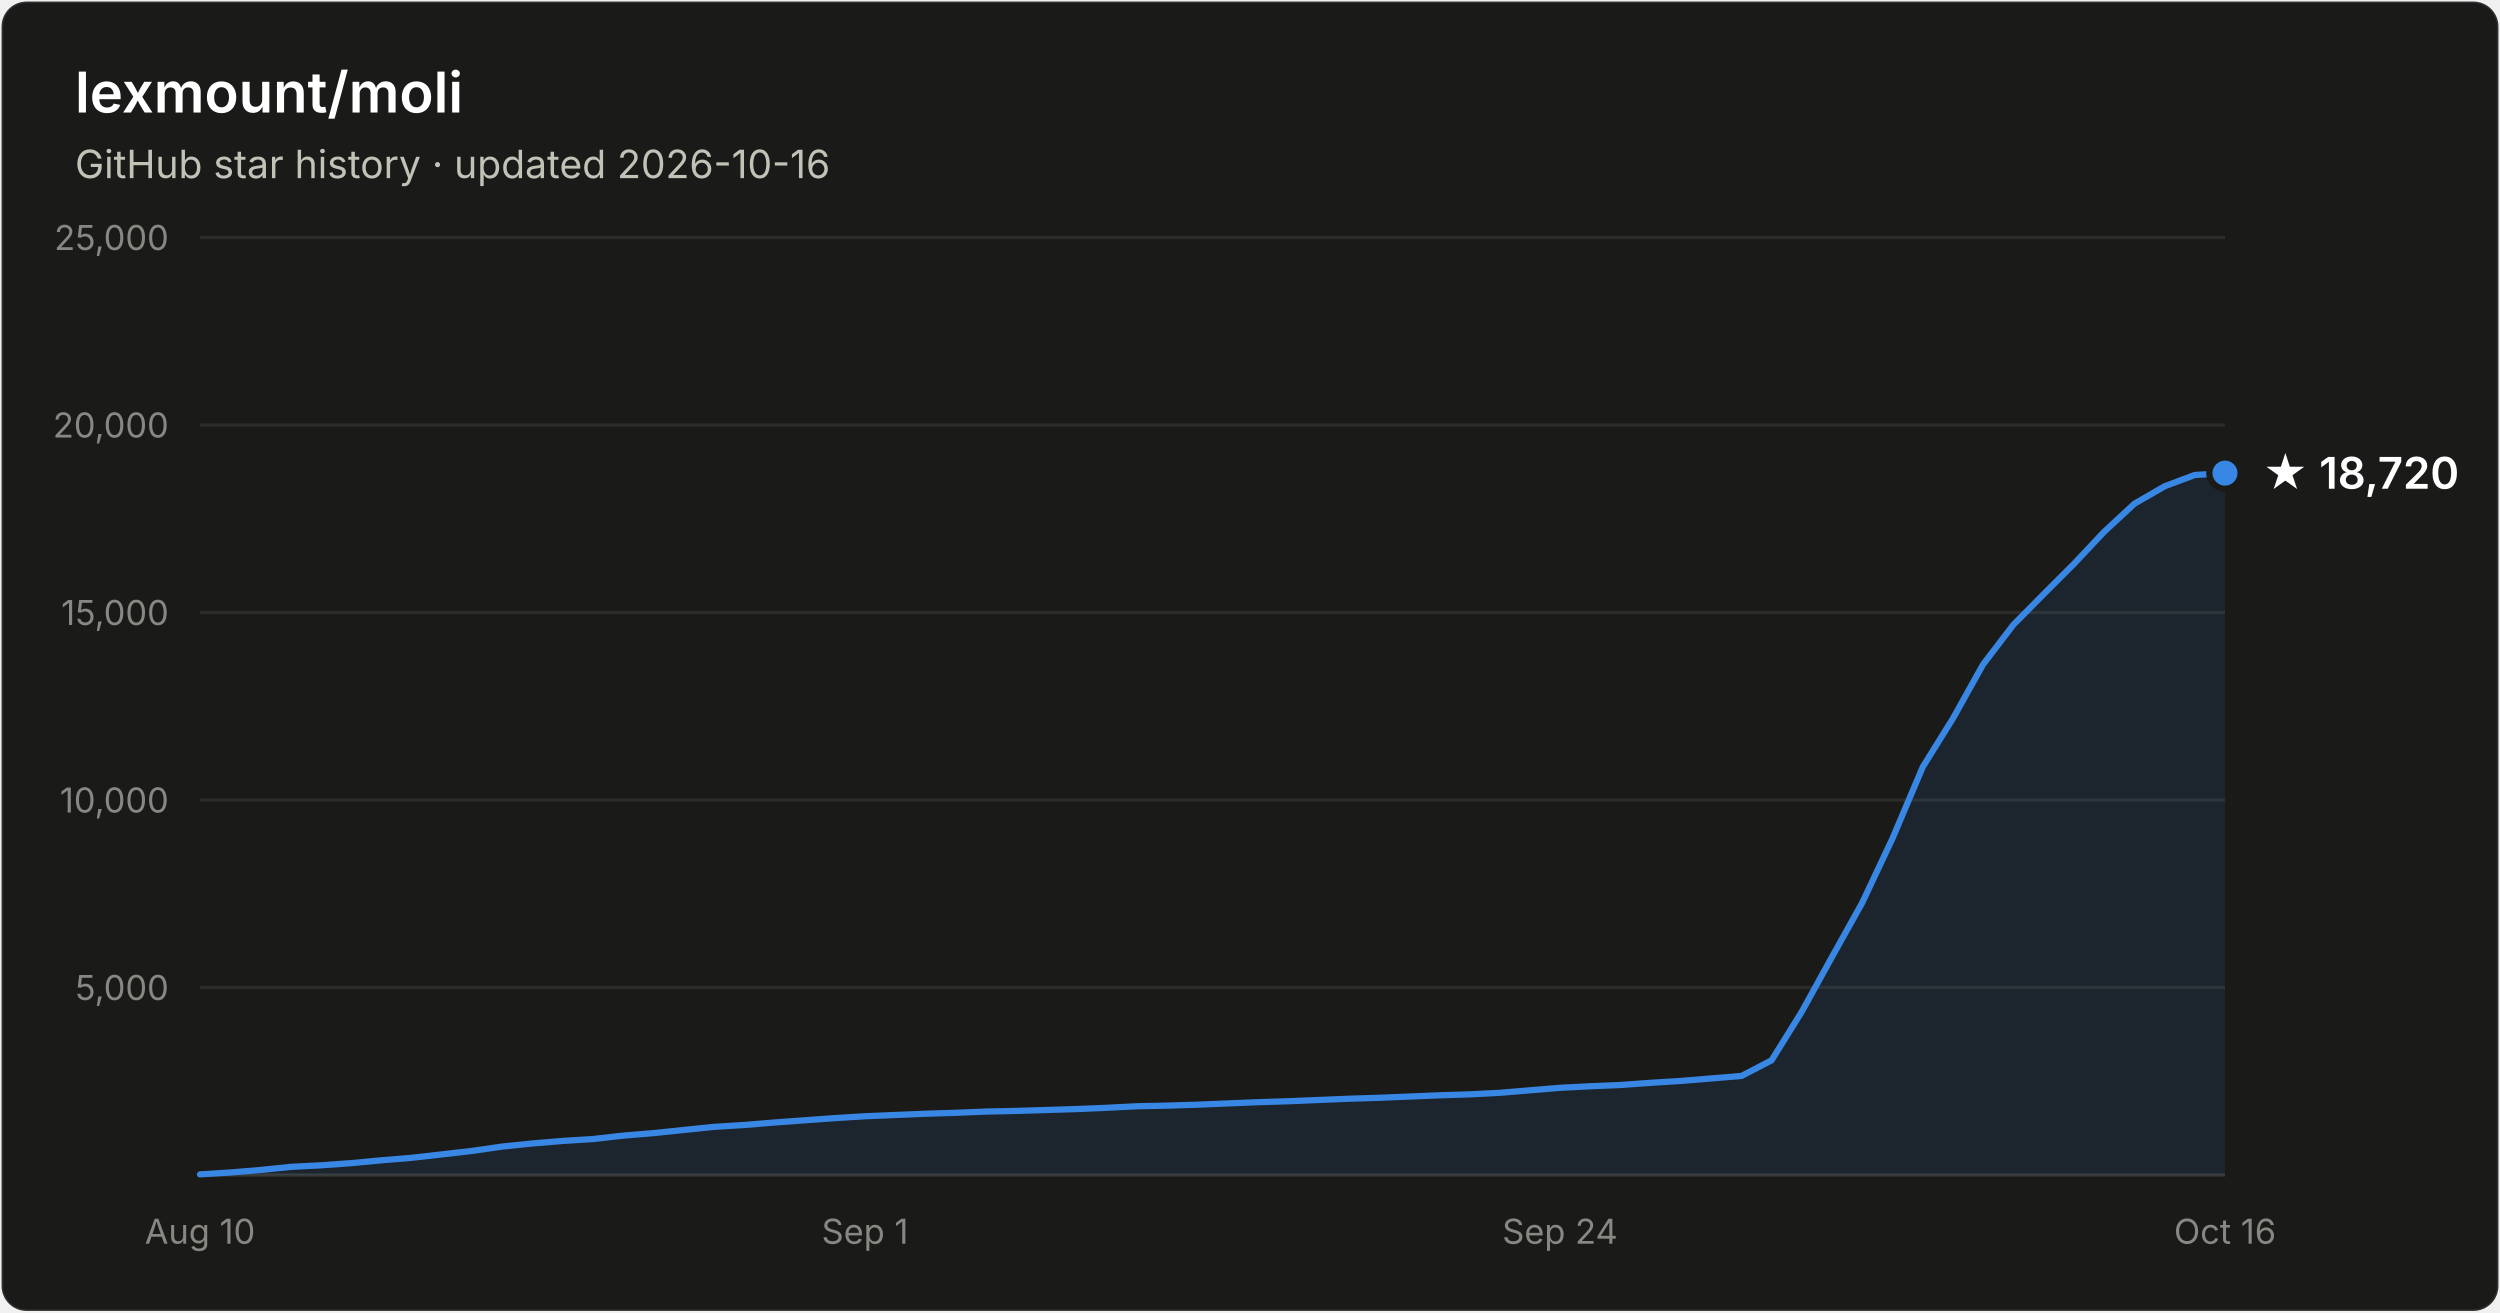
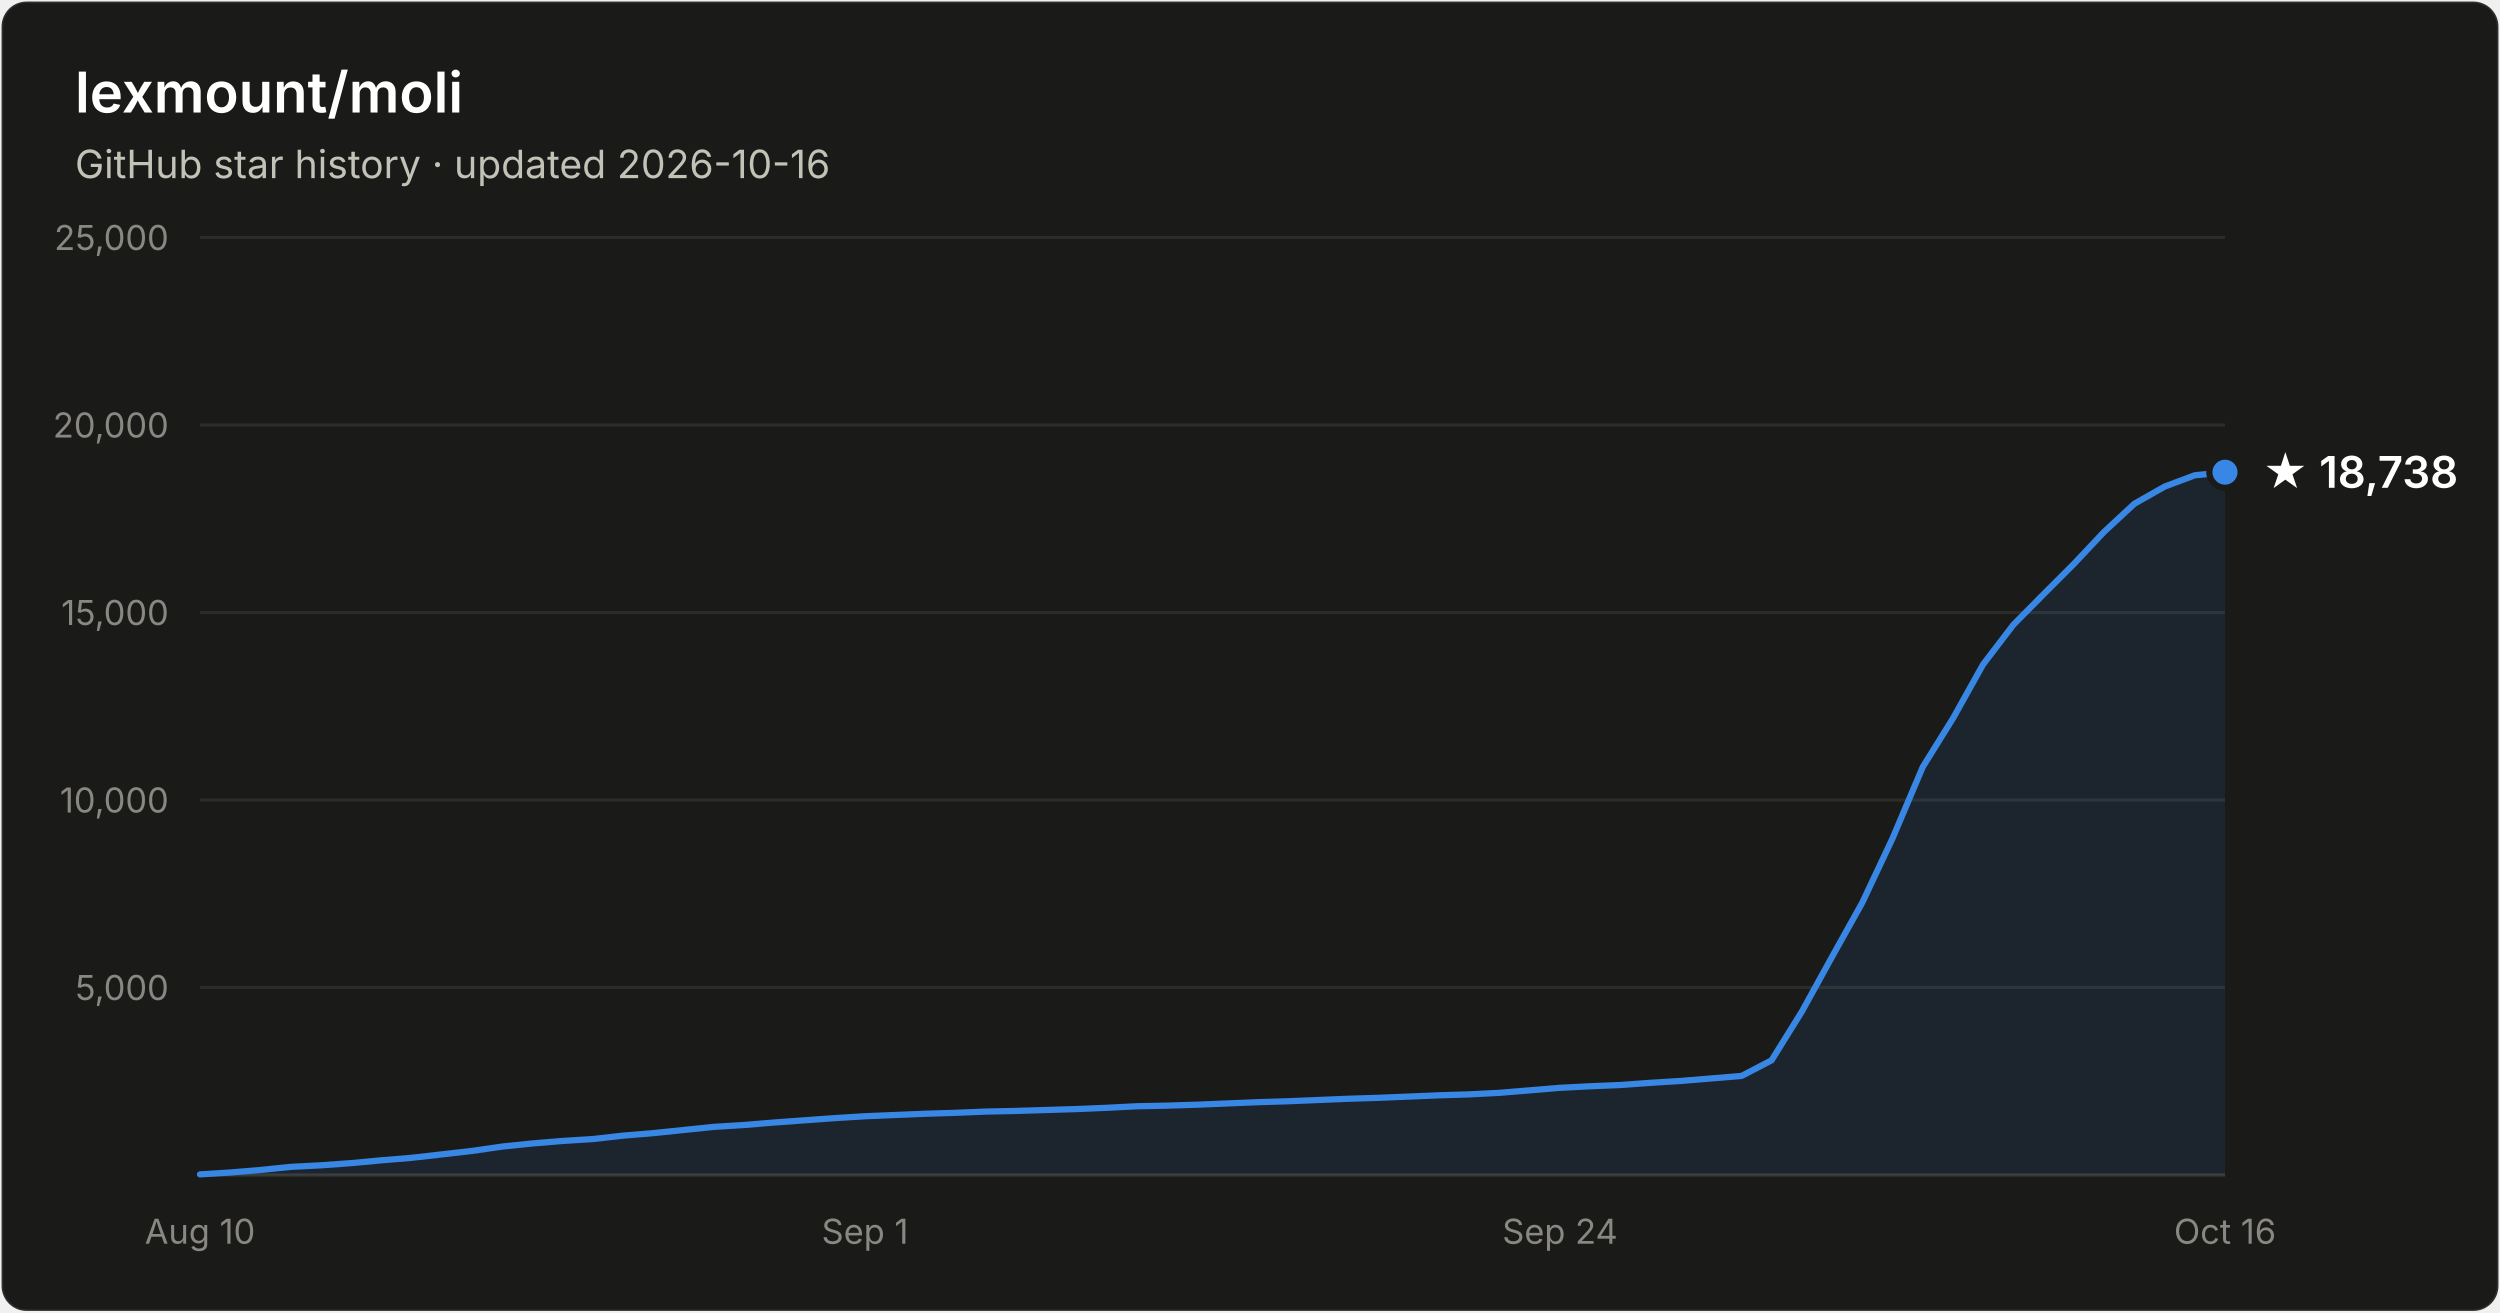
- <svg xmlns="http://www.w3.org/2000/svg" width="800" height="420" viewBox="0 0 800 420" font-family="system-ui, -apple-system, Segoe UI, sans-serif" role="img" aria-label="Star history of lexmount/moli: 18,720 stars as of 2026-10-16">
+ <svg xmlns="http://www.w3.org/2000/svg" width="800" height="420" viewBox="0 0 800 420" font-family="system-ui, -apple-system, Segoe UI, sans-serif" role="img" aria-label="Star history of lexmount/moli: 18,738 stars as of 2026-10-16">
  <rect x="0.5" y="0.5" width="799" height="419" rx="8" fill="#1a1a19" stroke="rgba(255,255,255,0.10)" />
  <text x="24" y="36" fill="#ffffff" font-size="18" font-weight="600">lexmount/moli</text>
  <text x="24" y="57" fill="#c3c2b7" font-size="12.5">GitHub star history · updated 2026-10-16</text>
  <line x1="64" y1="316.0" x2="712" y2="316.0" stroke="#2c2c2a" stroke-width="1" />
  <text x="54" y="320.0" text-anchor="end" fill="#898781" font-size="11" style="font-variant-numeric:tabular-nums">5,000</text>
  <line x1="64" y1="256.0" x2="712" y2="256.0" stroke="#2c2c2a" stroke-width="1" />
  <text x="54" y="260.0" text-anchor="end" fill="#898781" font-size="11" style="font-variant-numeric:tabular-nums">10,000</text>
  <line x1="64" y1="196.0" x2="712" y2="196.0" stroke="#2c2c2a" stroke-width="1" />
  <text x="54" y="200.0" text-anchor="end" fill="#898781" font-size="11" style="font-variant-numeric:tabular-nums">15,000</text>
  <line x1="64" y1="136.0" x2="712" y2="136.0" stroke="#2c2c2a" stroke-width="1" />
  <text x="54" y="140.0" text-anchor="end" fill="#898781" font-size="11" style="font-variant-numeric:tabular-nums">20,000</text>
  <line x1="64" y1="76.0" x2="712" y2="76.0" stroke="#2c2c2a" stroke-width="1" />
  <text x="54" y="80.0" text-anchor="end" fill="#898781" font-size="11" style="font-variant-numeric:tabular-nums">25,000</text>
  <line x1="64" y1="376" x2="712" y2="376" stroke="#383835" stroke-width="1" />
  <text x="64.0" y="398" text-anchor="middle" fill="#898781" font-size="11" style="font-variant-numeric:tabular-nums">Aug 10</text>
  <text x="276.8" y="398" text-anchor="middle" fill="#898781" font-size="11" style="font-variant-numeric:tabular-nums">Sep 1</text>
  <text x="499.2" y="398" text-anchor="middle" fill="#898781" font-size="11" style="font-variant-numeric:tabular-nums">Sep 24</text>
  <text x="712.0" y="398" text-anchor="middle" fill="#898781" font-size="11" style="font-variant-numeric:tabular-nums">Oct 16</text>
-   <path d="M64.0 375.8 L73.7 375.2 L83.3 374.4 L93.0 373.4 L102.7 372.9 L112.4 372.2 L122.0 371.3 L131.7 370.5 L141.4 369.4 L151.0 368.3 L160.7 366.9 L170.4 365.9 L180.1 365.1 L189.7 364.5 L199.4 363.4 L209.1 362.6 L218.7 361.6 L228.4 360.6 L238.1 360.0 L247.8 359.2 L257.4 358.5 L267.1 357.8 L276.8 357.2 L286.4 356.8 L296.1 356.4 L305.8 356.1 L315.5 355.7 L325.1 355.5 L334.8 355.2 L344.5 354.9 L354.1 354.5 L363.8 354.0 L373.5 353.8 L383.2 353.5 L392.8 353.1 L402.5 352.7 L412.2 352.4 L421.9 352.0 L431.5 351.6 L441.2 351.3 L450.9 350.9 L460.5 350.5 L470.2 350.2 L479.9 349.7 L489.6 348.9 L499.2 348.1 L508.9 347.6 L518.6 347.2 L528.2 346.5 L537.9 345.9 L547.6 345.1 L557.3 344.3 L566.9 339.3 L576.6 323.7 L586.3 306.1 L595.9 288.9 L605.6 268.3 L615.3 245.4 L625.0 229.8 L634.6 212.6 L644.3 199.9 L654.0 190.1 L663.6 180.5 L673.3 170.2 L683.0 161.2 L692.7 155.6 L702.3 152.0 L712.0 151.4 L712.0 376 L64.0 376 Z" fill="#3987e5" fill-opacity="0.1" />
-   <path d="M64.0 375.8 L73.7 375.2 L83.3 374.4 L93.0 373.4 L102.7 372.9 L112.4 372.2 L122.0 371.3 L131.7 370.5 L141.4 369.4 L151.0 368.3 L160.7 366.9 L170.4 365.9 L180.1 365.1 L189.7 364.5 L199.4 363.4 L209.1 362.6 L218.7 361.6 L228.4 360.6 L238.1 360.0 L247.8 359.2 L257.4 358.5 L267.1 357.8 L276.8 357.2 L286.4 356.8 L296.1 356.4 L305.8 356.1 L315.5 355.7 L325.1 355.5 L334.8 355.2 L344.5 354.9 L354.1 354.5 L363.8 354.0 L373.5 353.8 L383.2 353.5 L392.8 353.1 L402.5 352.7 L412.2 352.4 L421.9 352.0 L431.5 351.6 L441.2 351.3 L450.9 350.9 L460.5 350.5 L470.2 350.2 L479.9 349.7 L489.6 348.9 L499.2 348.1 L508.9 347.6 L518.6 347.2 L528.2 346.5 L537.9 345.9 L547.6 345.1 L557.3 344.3 L566.9 339.3 L576.6 323.7 L586.3 306.1 L595.9 288.9 L605.6 268.3 L615.3 245.4 L625.0 229.8 L634.6 212.6 L644.3 199.9 L654.0 190.1 L663.6 180.5 L673.3 170.2 L683.0 161.2 L692.7 155.6 L702.3 152.0 L712.0 151.4" fill="none" stroke="#3987e5" stroke-width="2" stroke-linejoin="round" stroke-linecap="round" />
-   <circle cx="712.0" cy="151.4" r="5" fill="#3987e5" stroke="#1a1a19" stroke-width="2" />
-   <text x="724.0" y="156.4" fill="#ffffff" font-size="14" font-weight="600">★ 18,720</text>
+   <path d="M64.0 375.8 L73.7 375.2 L83.3 374.4 L93.0 373.4 L102.7 372.9 L112.4 372.2 L122.0 371.3 L131.7 370.5 L141.4 369.4 L151.0 368.3 L160.7 366.9 L170.4 365.9 L180.1 365.1 L189.7 364.5 L199.4 363.4 L209.1 362.6 L218.7 361.6 L228.4 360.6 L238.1 360.0 L247.8 359.2 L257.4 358.5 L267.1 357.8 L276.8 357.2 L286.4 356.8 L296.1 356.4 L305.8 356.1 L315.5 355.7 L325.1 355.5 L334.8 355.2 L344.5 354.9 L354.1 354.5 L363.8 354.0 L373.5 353.8 L383.2 353.5 L392.8 353.1 L402.5 352.7 L412.2 352.4 L421.9 352.0 L431.5 351.6 L441.2 351.3 L450.9 350.9 L460.5 350.5 L470.2 350.2 L479.9 349.7 L489.6 348.9 L499.2 348.1 L508.9 347.6 L518.6 347.2 L528.2 346.5 L537.9 345.9 L547.6 345.1 L557.3 344.3 L566.9 339.3 L576.6 323.7 L586.3 306.1 L595.9 288.9 L605.6 268.3 L615.3 245.4 L625.0 229.8 L634.6 212.6 L644.3 199.9 L654.0 190.1 L663.6 180.5 L673.3 170.2 L683.0 161.2 L692.7 155.7 L702.3 152.1 L712.0 151.1 L712.0 376 L64.0 376 Z" fill="#3987e5" fill-opacity="0.1" />
+   <path d="M64.0 375.8 L73.7 375.2 L83.3 374.4 L93.0 373.4 L102.7 372.9 L112.4 372.2 L122.0 371.3 L131.7 370.5 L141.4 369.4 L151.0 368.3 L160.7 366.9 L170.4 365.9 L180.1 365.1 L189.7 364.5 L199.4 363.4 L209.1 362.6 L218.7 361.6 L228.4 360.6 L238.1 360.0 L247.8 359.2 L257.4 358.5 L267.1 357.8 L276.8 357.2 L286.4 356.8 L296.1 356.4 L305.8 356.1 L315.5 355.7 L325.1 355.5 L334.8 355.2 L344.5 354.9 L354.1 354.5 L363.8 354.0 L373.5 353.8 L383.2 353.5 L392.8 353.1 L402.5 352.7 L412.2 352.4 L421.9 352.0 L431.5 351.6 L441.2 351.3 L450.9 350.9 L460.5 350.5 L470.2 350.2 L479.9 349.7 L489.6 348.9 L499.2 348.1 L508.9 347.6 L518.6 347.2 L528.2 346.5 L537.9 345.9 L547.6 345.1 L557.3 344.3 L566.9 339.3 L576.6 323.7 L586.3 306.1 L595.9 288.9 L605.6 268.3 L615.3 245.4 L625.0 229.8 L634.6 212.6 L644.3 199.9 L654.0 190.1 L663.6 180.5 L673.3 170.2 L683.0 161.2 L692.7 155.7 L702.3 152.1 L712.0 151.1" fill="none" stroke="#3987e5" stroke-width="2" stroke-linejoin="round" stroke-linecap="round" />
+   <circle cx="712.0" cy="151.1" r="5" fill="#3987e5" stroke="#1a1a19" stroke-width="2" />
+   <text x="724.0" y="156.1" fill="#ffffff" font-size="14" font-weight="600">★ 18,738</text>
</svg>
